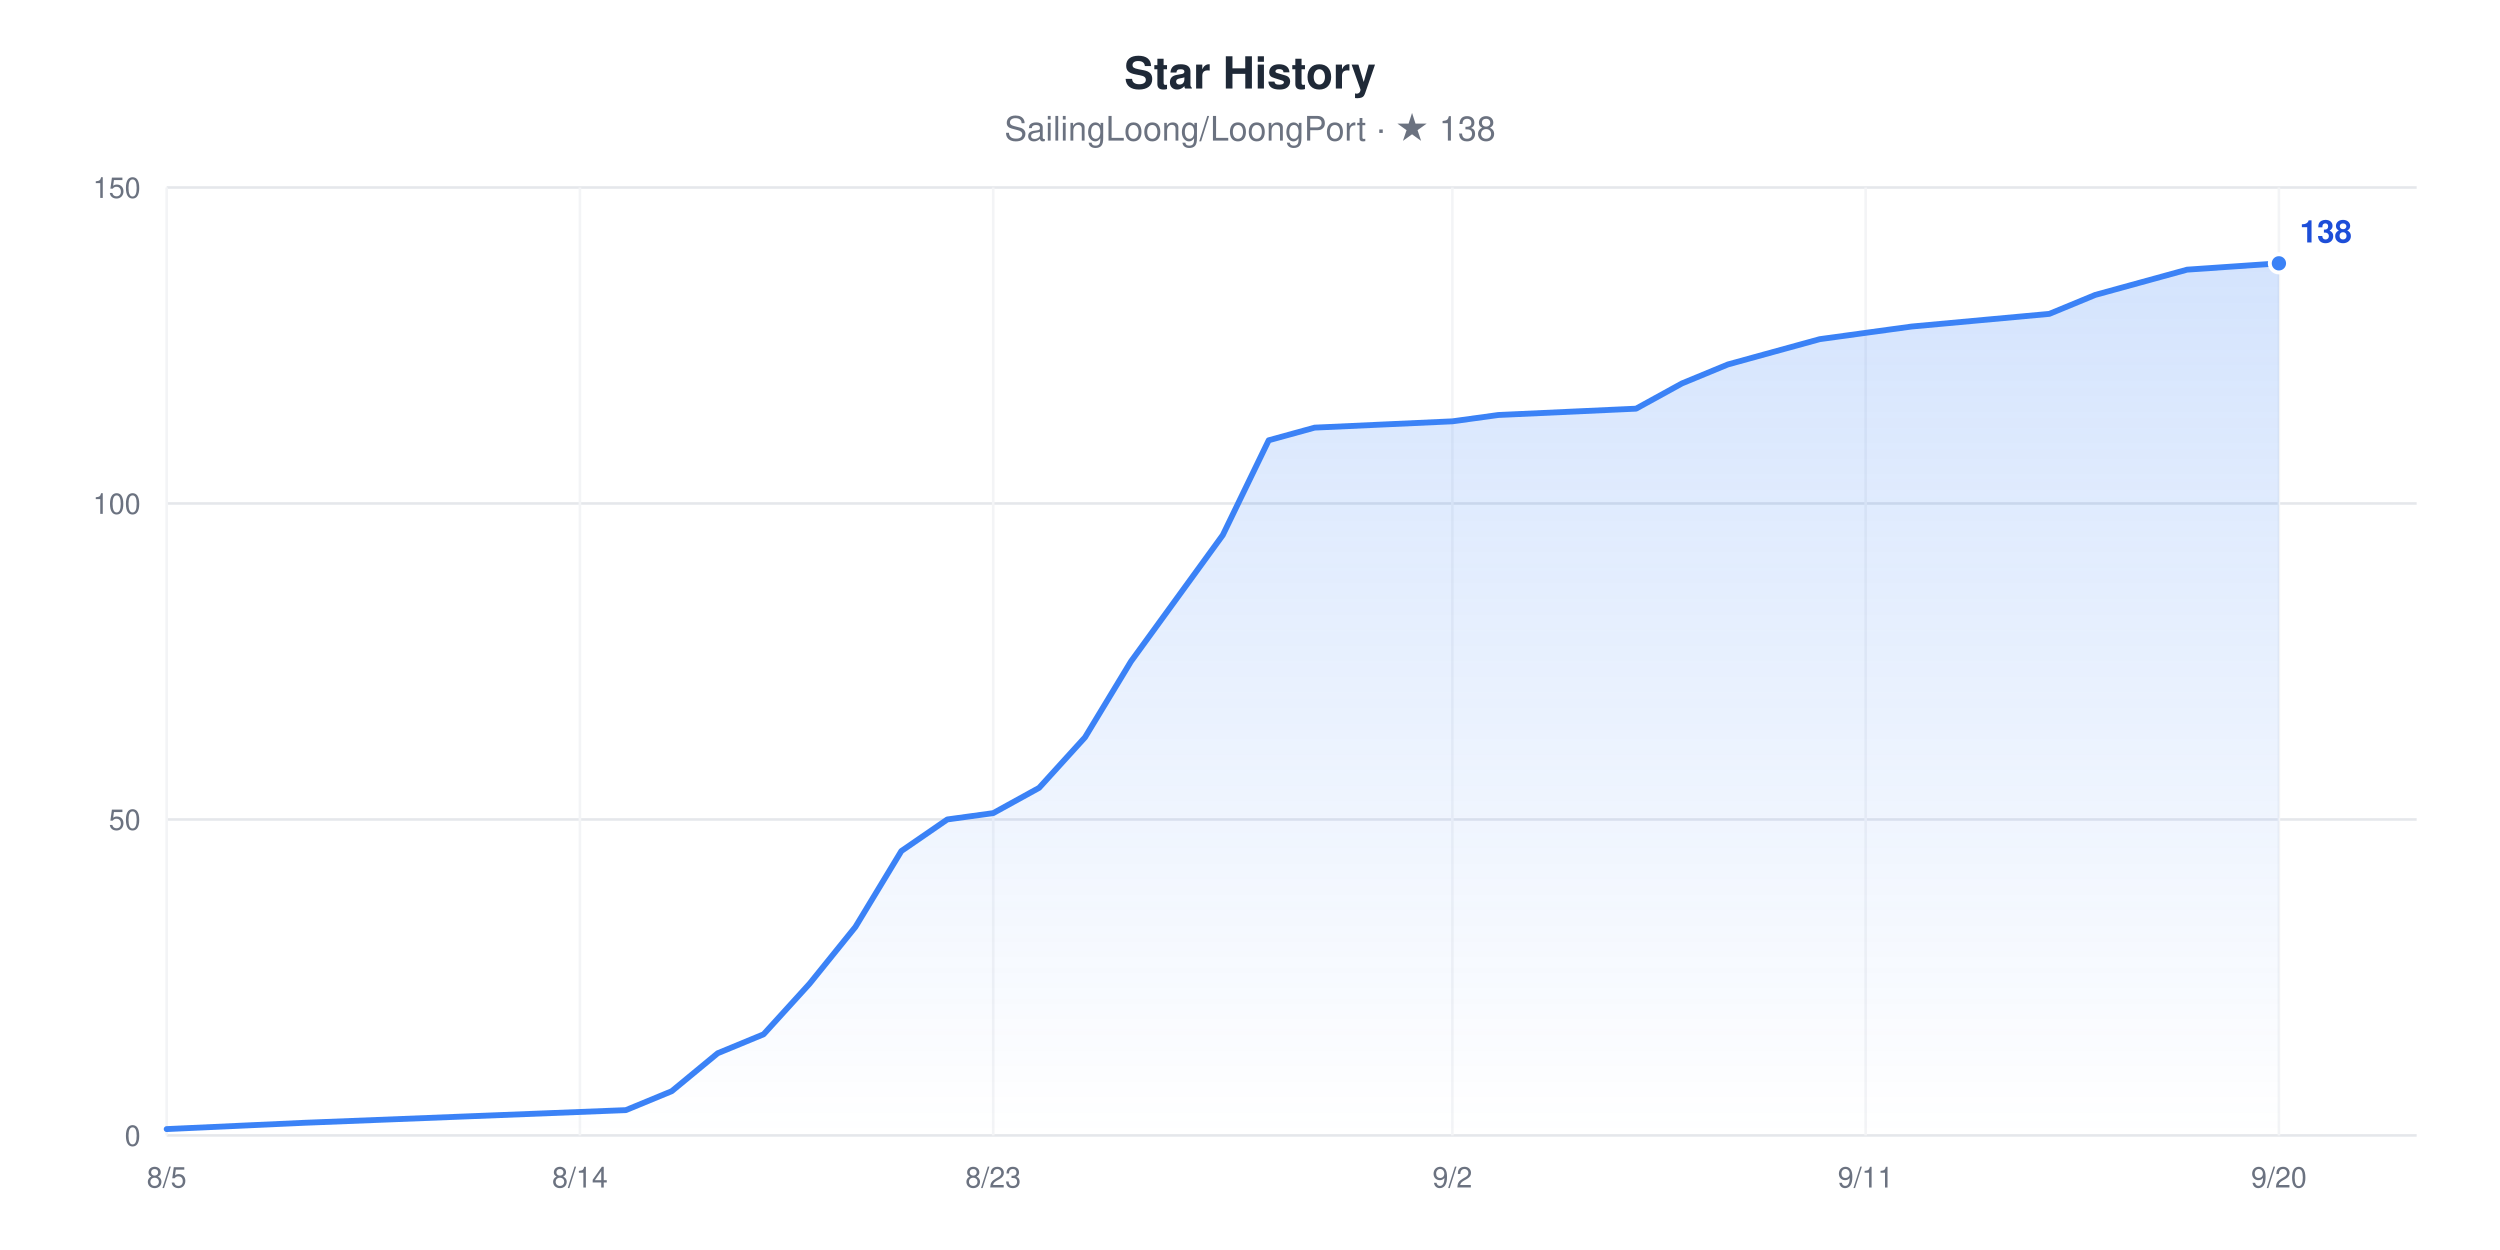
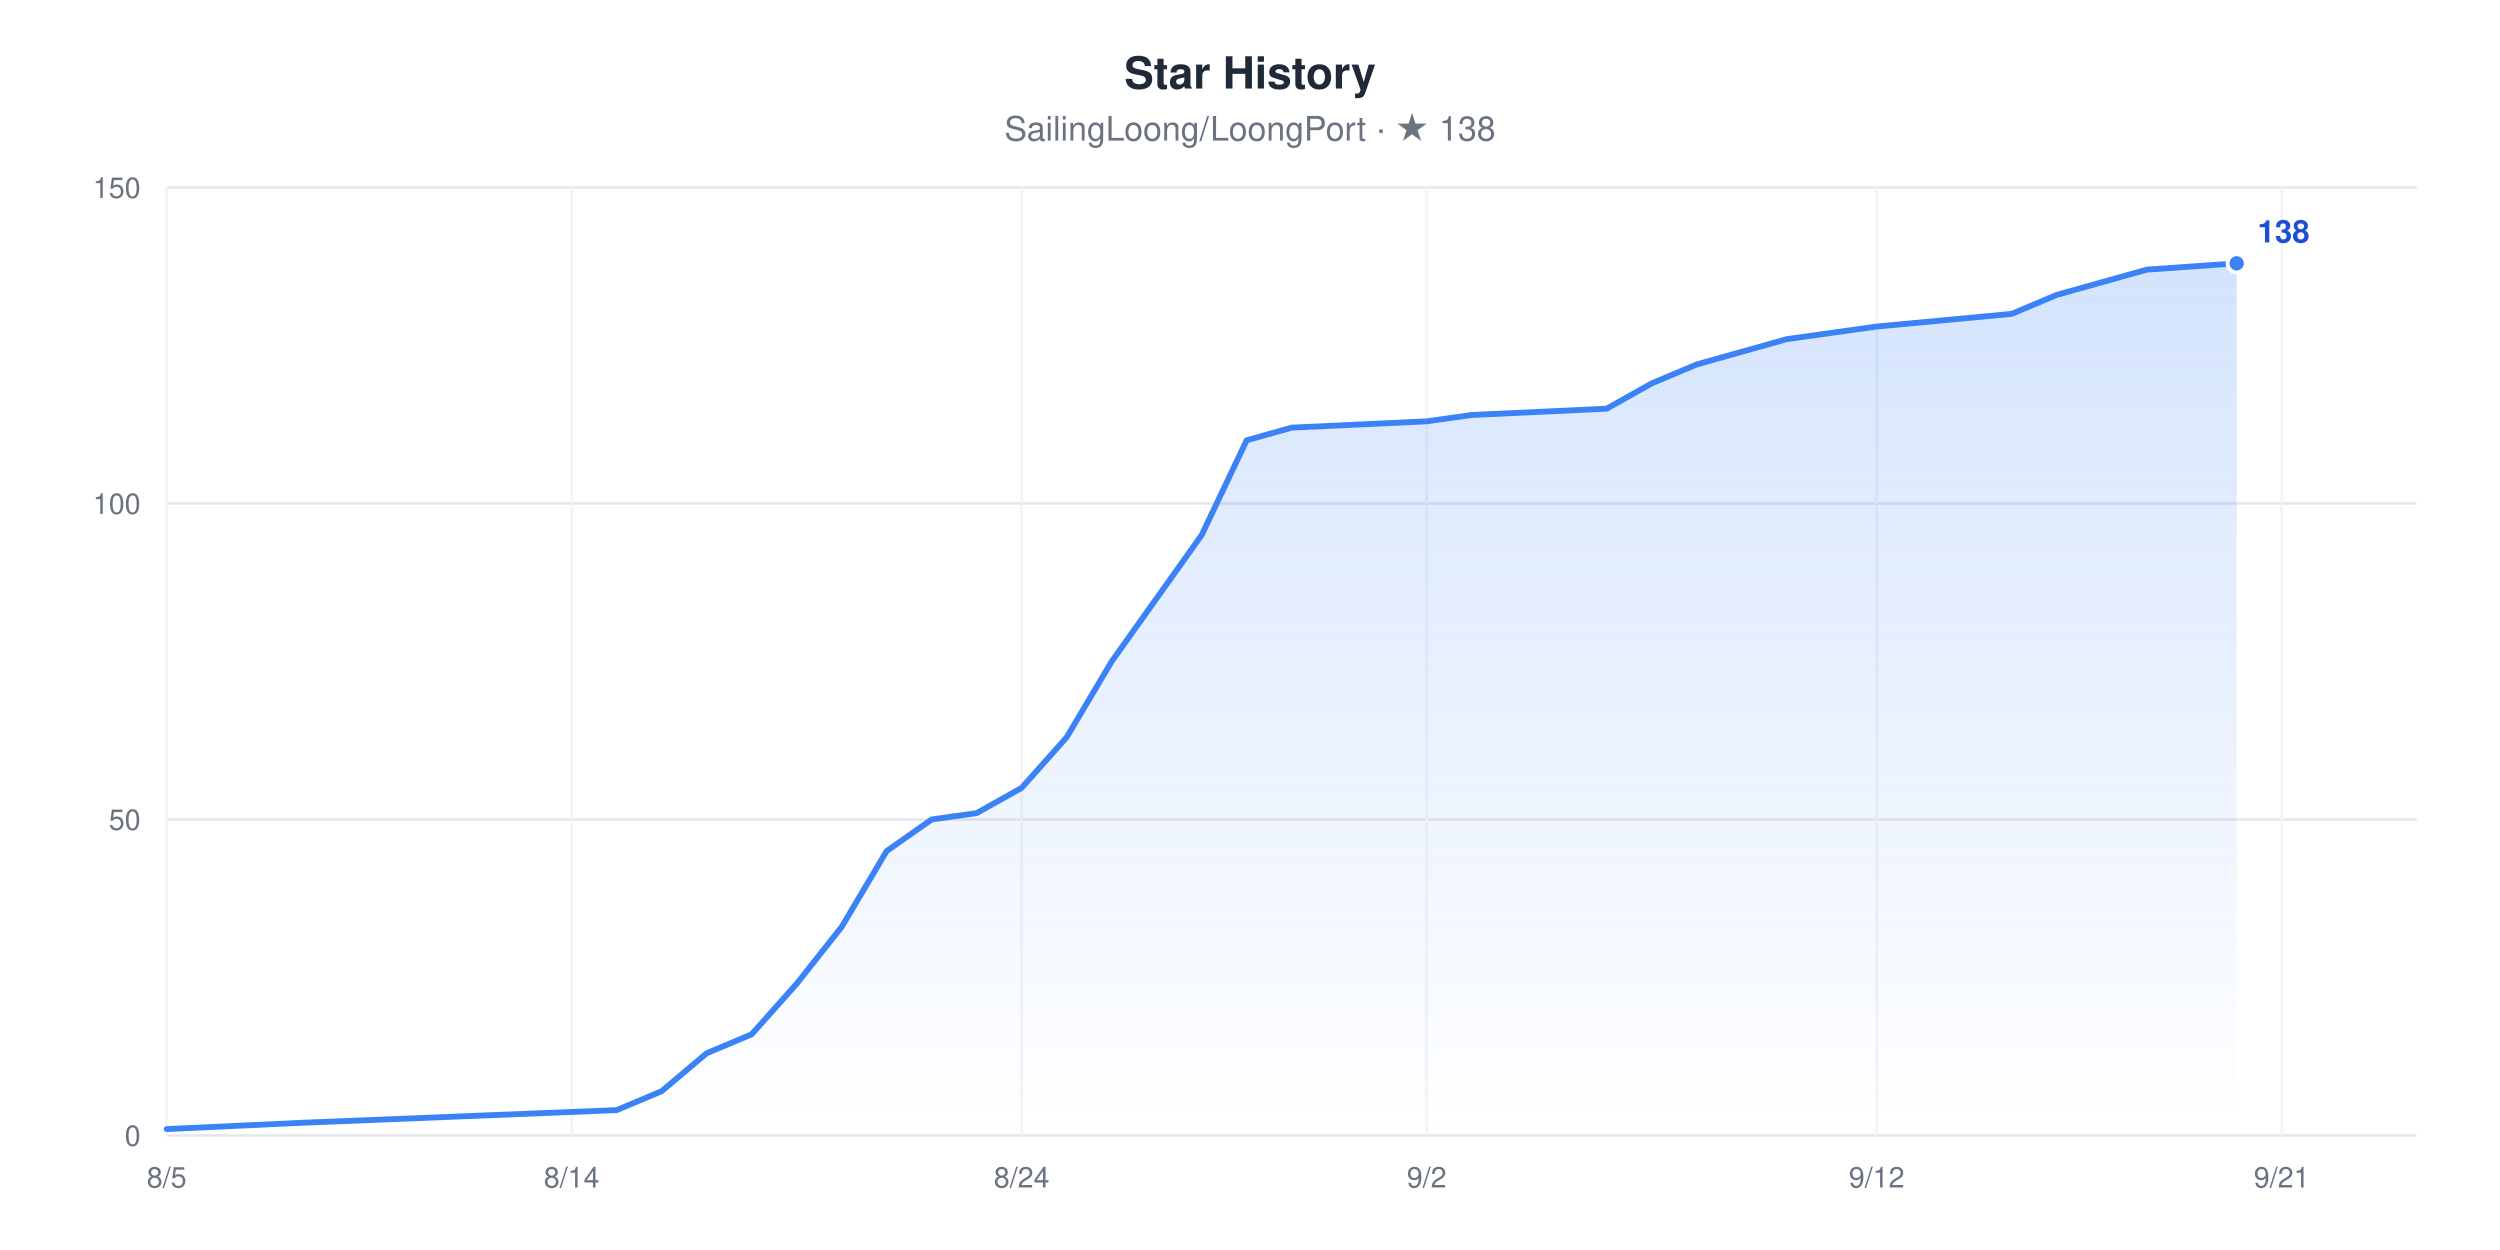
<svg xmlns="http://www.w3.org/2000/svg" width="960" height="480" viewBox="0 0 960 480" role="img" aria-label="Star History chart for SailingLoong/LoongPort" style="font-family:-apple-system,BlinkMacSystemFont,'Segoe UI',Helvetica,Arial,sans-serif">
  <rect width="960" height="480" fill="#ffffff" />
  <text x="480" y="34" text-anchor="middle" font-size="17" font-weight="600" fill="#1F2937">Star History</text>
  <text x="480" y="54" text-anchor="middle" font-size="13" fill="#6B7280">SailingLoong/LoongPort · ★ 138</text>
  <defs>
    <linearGradient id="area" x1="0" y1="0" x2="0" y2="1">
      <stop offset="0" stop-color="#3B82F6" stop-opacity="0.22" />
      <stop offset="1" stop-color="#3B82F6" stop-opacity="0" />
    </linearGradient>
  </defs>
  <line x1="64" x2="928" y1="436" y2="436" stroke="#E5E7EB" stroke-width="1" />
  <text x="54" y="440" text-anchor="end" font-size="11" fill="#6B7280">0</text>
  <line x1="64" x2="928" y1="314.67" y2="314.67" stroke="#E5E7EB" stroke-width="1" />
  <text x="54" y="318.67" text-anchor="end" font-size="11" fill="#6B7280">50</text>
  <line x1="64" x2="928" y1="193.33" y2="193.33" stroke="#E5E7EB" stroke-width="1" />
  <text x="54" y="197.33" text-anchor="end" font-size="11" fill="#6B7280">100</text>
  <line x1="64" x2="928" y1="72" y2="72" stroke="#E5E7EB" stroke-width="1" />
  <text x="54" y="76" text-anchor="end" font-size="11" fill="#6B7280">150</text>
  <line x1="64" x2="64" y1="72" y2="436" stroke="#F3F4F6" stroke-width="1" />
  <text x="64" y="456" text-anchor="middle" font-size="11" fill="#6B7280">8/5</text>
-   <line x1="222.69" x2="222.69" y1="72" y2="436" stroke="#F3F4F6" stroke-width="1" />
-   <text x="222.69" y="456" text-anchor="middle" font-size="11" fill="#6B7280">8/14</text>
-   <line x1="381.39" x2="381.39" y1="72" y2="436" stroke="#F3F4F6" stroke-width="1" />
-   <text x="381.39" y="456" text-anchor="middle" font-size="11" fill="#6B7280">8/23</text>
-   <line x1="557.71" x2="557.71" y1="72" y2="436" stroke="#F3F4F6" stroke-width="1" />
-   <text x="557.71" y="456" text-anchor="middle" font-size="11" fill="#6B7280">9/2</text>
-   <line x1="716.41" x2="716.41" y1="72" y2="436" stroke="#F3F4F6" stroke-width="1" />
-   <text x="716.41" y="456" text-anchor="middle" font-size="11" fill="#6B7280">9/11</text>
-   <line x1="875.1" x2="875.1" y1="72" y2="436" stroke="#F3F4F6" stroke-width="1" />
-   <text x="875.1" y="456" text-anchor="middle" font-size="11" fill="#6B7280">9/20</text>
-   <polygon points="64,436 64,433.57 116.9,431.15 240.33,426.29 257.96,419.01 275.59,404.45 293.22,397.17 310.86,377.76 328.49,355.92 346.12,326.8 363.76,314.67 381.39,312.24 399.02,302.53 416.65,283.12 434.29,254 451.92,229.73 469.55,205.47 487.18,169.07 504.82,164.21 557.71,161.79 575.35,159.36 628.24,156.93 645.88,147.23 663.51,139.95 681.14,135.09 698.78,130.24 716.41,127.81 734.04,125.39 786.94,120.53 804.57,113.25 822.2,108.4 839.84,103.55 875.1,101.12 875.1,436" fill="url(#area)" />
-   <polyline points="64,433.57 116.9,431.15 240.33,426.29 257.96,419.01 275.59,404.45 293.22,397.17 310.86,377.76 328.49,355.92 346.12,326.8 363.76,314.67 381.39,312.24 399.02,302.53 416.65,283.12 434.29,254 451.92,229.73 469.55,205.47 487.18,169.07 504.82,164.21 557.71,161.79 575.35,159.36 628.24,156.93 645.88,147.23 663.51,139.95 681.14,135.09 698.78,130.24 716.41,127.81 734.04,125.39 786.94,120.53 804.57,113.25 822.2,108.4 839.84,103.55 875.1,101.12" fill="none" stroke="#3B82F6" stroke-width="2.25" stroke-linejoin="round" stroke-linecap="round" />
-   <circle cx="875.1" cy="101.12" r="3.5" fill="#3B82F6" stroke="#ffffff" stroke-width="1.5" />
-   <text x="883.1" y="93.12" font-size="12" font-weight="600" fill="#1D4ED8">138</text>
+   <line x1="219.52" x2="219.52" y1="72" y2="436" stroke="#F3F4F6" stroke-width="1" />
+   <text x="219.52" y="456" text-anchor="middle" font-size="11" fill="#6B7280">8/14</text>
+   <line x1="392.32" x2="392.32" y1="72" y2="436" stroke="#F3F4F6" stroke-width="1" />
+   <text x="392.32" y="456" text-anchor="middle" font-size="11" fill="#6B7280">8/24</text>
+   <line x1="547.84" x2="547.84" y1="72" y2="436" stroke="#F3F4F6" stroke-width="1" />
+   <text x="547.84" y="456" text-anchor="middle" font-size="11" fill="#6B7280">9/2</text>
+   <line x1="720.64" x2="720.64" y1="72" y2="436" stroke="#F3F4F6" stroke-width="1" />
+   <text x="720.64" y="456" text-anchor="middle" font-size="11" fill="#6B7280">9/12</text>
+   <line x1="876.16" x2="876.16" y1="72" y2="436" stroke="#F3F4F6" stroke-width="1" />
+   <text x="876.16" y="456" text-anchor="middle" font-size="11" fill="#6B7280">9/21</text>
+   <polygon points="64,436 64,433.57 115.84,431.15 236.8,426.29 254.08,419.01 271.36,404.45 288.64,397.17 305.92,377.76 323.2,355.92 340.48,326.8 357.76,314.67 375.04,312.24 392.32,302.53 409.6,283.12 426.88,254 444.16,229.73 461.44,205.47 478.72,169.07 496,164.21 547.84,161.79 565.12,159.36 616.96,156.93 634.24,147.23 651.52,139.95 668.8,135.09 686.08,130.24 703.36,127.81 720.64,125.39 772.48,120.53 789.76,113.25 807.04,108.4 824.32,103.55 858.88,101.12 858.88,436" fill="url(#area)" />
+   <polyline points="64,433.57 115.84,431.15 236.8,426.29 254.08,419.01 271.36,404.45 288.64,397.17 305.92,377.76 323.2,355.92 340.48,326.8 357.76,314.67 375.04,312.24 392.32,302.53 409.6,283.12 426.88,254 444.16,229.73 461.44,205.47 478.72,169.07 496,164.21 547.84,161.79 565.12,159.36 616.96,156.93 634.24,147.23 651.52,139.95 668.8,135.09 686.08,130.24 703.36,127.81 720.64,125.39 772.48,120.53 789.76,113.25 807.04,108.4 824.32,103.55 858.88,101.12" fill="none" stroke="#3B82F6" stroke-width="2.25" stroke-linejoin="round" stroke-linecap="round" />
+   <circle cx="858.88" cy="101.12" r="3.5" fill="#3B82F6" stroke="#ffffff" stroke-width="1.5" />
+   <text x="866.88" y="93.12" font-size="12" font-weight="600" fill="#1D4ED8">138</text>
</svg>
